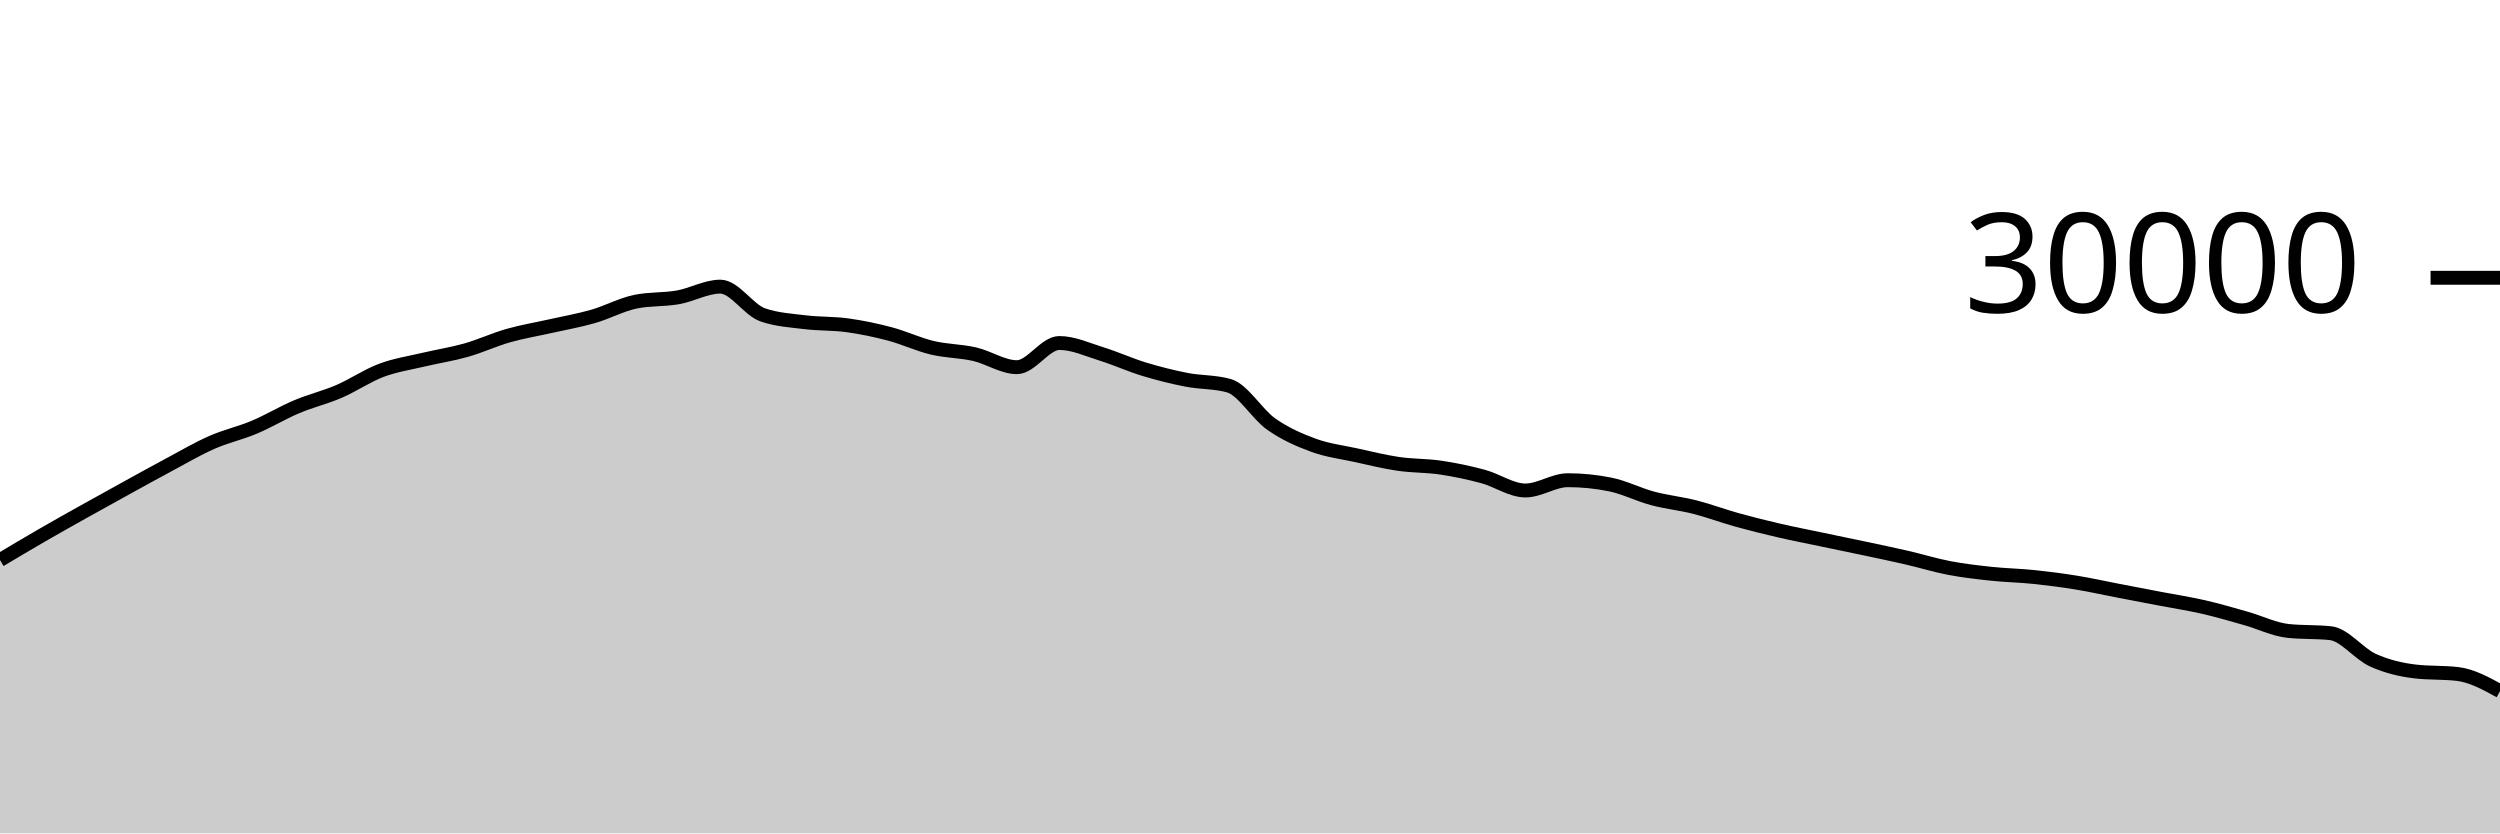
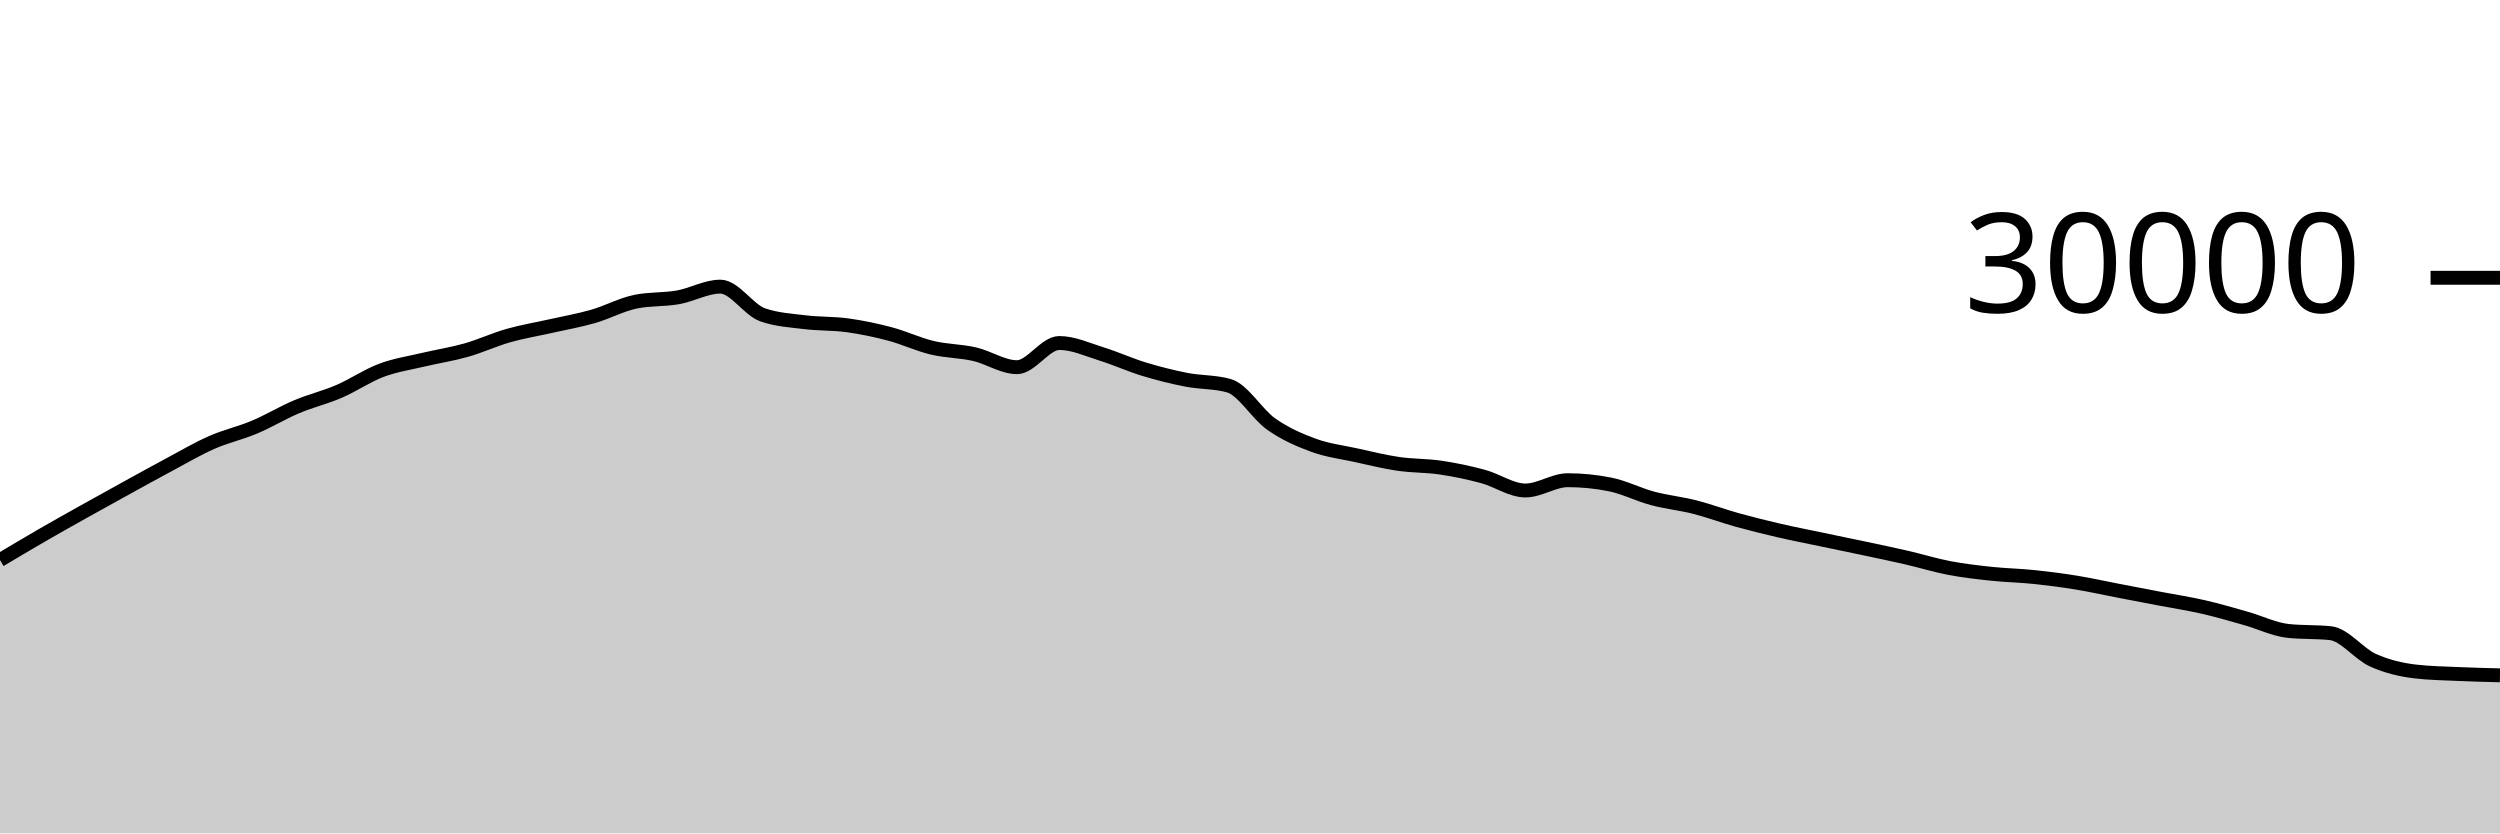
<svg xmlns="http://www.w3.org/2000/svg" viewBox="0 0 180 60">
  <g transform="translate(0,20)">
-     <path class="area" fill="rgba(0, 0, 0, 0.2)" d="M0,20.324C1.017,19.718,2.034,19.112,3.051,18.524C4.068,17.936,5.085,17.368,6.102,16.799C7.119,16.23,8.136,15.669,9.153,15.109C10.169,14.55,11.186,13.985,12.203,13.443C13.22,12.9,14.237,12.3,15.254,11.853C16.271,11.406,17.288,11.189,18.305,10.761C19.322,10.334,20.339,9.716,21.356,9.287C22.373,8.857,23.39,8.62,24.407,8.183C25.424,7.745,26.441,7.044,27.458,6.663C28.475,6.281,29.492,6.135,30.508,5.893C31.525,5.652,32.542,5.501,33.559,5.212C34.576,4.923,35.593,4.449,36.61,4.16C37.627,3.871,38.644,3.708,39.661,3.477C40.678,3.247,41.695,3.072,42.712,2.779C43.729,2.486,44.746,1.928,45.763,1.72C46.78,1.512,47.797,1.588,48.814,1.408C49.831,1.228,50.847,0.637,51.864,0.637C52.881,0.637,53.898,2.316,54.915,2.669C55.932,3.023,56.949,3.075,57.966,3.2C58.983,3.325,60,3.281,61.017,3.421C62.034,3.562,63.051,3.773,64.068,4.043C65.085,4.312,66.102,4.796,67.119,5.039C68.136,5.282,69.153,5.268,70.169,5.501C71.186,5.734,72.203,6.437,73.22,6.437C74.237,6.437,75.254,4.696,76.271,4.696C77.288,4.696,78.305,5.175,79.322,5.489C80.339,5.804,81.356,6.272,82.373,6.581C83.39,6.89,84.407,7.146,85.424,7.344C86.441,7.542,87.458,7.486,88.475,7.769C89.492,8.053,90.508,9.818,91.525,10.533C92.542,11.248,93.559,11.687,94.576,12.06C95.593,12.433,96.61,12.55,97.627,12.773C98.644,12.996,99.661,13.25,100.678,13.399C101.695,13.548,102.712,13.517,103.729,13.668C104.746,13.819,105.763,14.032,106.78,14.307C107.797,14.581,108.814,15.315,109.831,15.315C110.847,15.315,111.864,14.575,112.881,14.575C113.898,14.575,114.915,14.677,115.932,14.881C116.949,15.086,117.966,15.611,118.983,15.883C120,16.155,121.017,16.254,122.034,16.513C123.051,16.773,124.068,17.156,125.085,17.439C126.102,17.721,127.119,17.971,128.136,18.207C129.153,18.442,130.169,18.637,131.186,18.851C132.203,19.064,133.22,19.272,134.237,19.488C135.254,19.704,136.271,19.915,137.288,20.149C138.305,20.384,139.322,20.701,140.339,20.895C141.356,21.089,142.373,21.205,143.39,21.313C144.407,21.422,145.424,21.438,146.441,21.544C147.458,21.65,148.475,21.781,149.492,21.947C150.508,22.112,151.525,22.342,152.542,22.537C153.559,22.733,154.576,22.927,155.593,23.121C156.61,23.316,157.627,23.469,158.644,23.703C159.661,23.936,160.678,24.235,161.695,24.523C162.712,24.81,163.729,25.318,164.746,25.427C165.763,25.535,166.78,25.481,167.797,25.589C168.814,25.698,169.831,27.071,170.847,27.531C171.864,27.99,172.881,28.227,173.898,28.347C174.915,28.467,175.932,28.407,176.949,28.527C177.966,28.647,178.983,29.205,180,29.764L180,40C178.983,40,177.966,40,176.949,40C175.932,40,174.915,40,173.898,40C172.881,40,171.864,40,170.847,40C169.831,40,168.814,40,167.797,40C166.78,40,165.763,40,164.746,40C163.729,40,162.712,40,161.695,40C160.678,40,159.661,40,158.644,40C157.627,40,156.61,40,155.593,40C154.576,40,153.559,40,152.542,40C151.525,40,150.508,40,149.492,40C148.475,40,147.458,40,146.441,40C145.424,40,144.407,40,143.39,40C142.373,40,141.356,40,140.339,40C139.322,40,138.305,40,137.288,40C136.271,40,135.254,40,134.237,40C133.22,40,132.203,40,131.186,40C130.169,40,129.153,40,128.136,40C127.119,40,126.102,40,125.085,40C124.068,40,123.051,40,122.034,40C121.017,40,120,40,118.983,40C117.966,40,116.949,40,115.932,40C114.915,40,113.898,40,112.881,40C111.864,40,110.847,40,109.831,40C108.814,40,107.797,40,106.78,40C105.763,40,104.746,40,103.729,40C102.712,40,101.695,40,100.678,40C99.661,40,98.644,40,97.627,40C96.61,40,95.593,40,94.576,40C93.559,40,92.542,40,91.525,40C90.508,40,89.492,40,88.475,40C87.458,40,86.441,40,85.424,40C84.407,40,83.39,40,82.373,40C81.356,40,80.339,40,79.322,40C78.305,40,77.288,40,76.271,40C75.254,40,74.237,40,73.22,40C72.203,40,71.186,40,70.169,40C69.153,40,68.136,40,67.119,40C66.102,40,65.085,40,64.068,40C63.051,40,62.034,40,61.017,40C60,40,58.983,40,57.966,40C56.949,40,55.932,40,54.915,40C53.898,40,52.881,40,51.864,40C50.847,40,49.831,40,48.814,40C47.797,40,46.78,40,45.763,40C44.746,40,43.729,40,42.712,40C41.695,40,40.678,40,39.661,40C38.644,40,37.627,40,36.61,40C35.593,40,34.576,40,33.559,40C32.542,40,31.525,40,30.508,40C29.492,40,28.475,40,27.458,40C26.441,40,25.424,40,24.407,40C23.39,40,22.373,40,21.356,40C20.339,40,19.322,40,18.305,40C17.288,40,16.271,40,15.254,40C14.237,40,13.22,40,12.203,40C11.186,40,10.169,40,9.153,40C8.136,40,7.119,40,6.102,40C5.085,40,4.068,40,3.051,40C2.034,40,1.017,40,0,40Z" />
-     <path class="line" stroke="black" fill="none" d="M0,20.324C1.017,19.718,2.034,19.112,3.051,18.524C4.068,17.936,5.085,17.368,6.102,16.799C7.119,16.23,8.136,15.669,9.153,15.109C10.169,14.55,11.186,13.985,12.203,13.443C13.22,12.9,14.237,12.3,15.254,11.853C16.271,11.406,17.288,11.189,18.305,10.761C19.322,10.334,20.339,9.716,21.356,9.287C22.373,8.857,23.39,8.62,24.407,8.183C25.424,7.745,26.441,7.044,27.458,6.663C28.475,6.281,29.492,6.135,30.508,5.893C31.525,5.652,32.542,5.501,33.559,5.212C34.576,4.923,35.593,4.449,36.61,4.16C37.627,3.871,38.644,3.708,39.661,3.477C40.678,3.247,41.695,3.072,42.712,2.779C43.729,2.486,44.746,1.928,45.763,1.72C46.78,1.512,47.797,1.588,48.814,1.408C49.831,1.228,50.847,0.637,51.864,0.637C52.881,0.637,53.898,2.316,54.915,2.669C55.932,3.023,56.949,3.075,57.966,3.2C58.983,3.325,60,3.281,61.017,3.421C62.034,3.562,63.051,3.773,64.068,4.043C65.085,4.312,66.102,4.796,67.119,5.039C68.136,5.282,69.153,5.268,70.169,5.501C71.186,5.734,72.203,6.437,73.22,6.437C74.237,6.437,75.254,4.696,76.271,4.696C77.288,4.696,78.305,5.175,79.322,5.489C80.339,5.804,81.356,6.272,82.373,6.581C83.39,6.89,84.407,7.146,85.424,7.344C86.441,7.542,87.458,7.486,88.475,7.769C89.492,8.053,90.508,9.818,91.525,10.533C92.542,11.248,93.559,11.687,94.576,12.06C95.593,12.433,96.61,12.55,97.627,12.773C98.644,12.996,99.661,13.25,100.678,13.399C101.695,13.548,102.712,13.517,103.729,13.668C104.746,13.819,105.763,14.032,106.78,14.307C107.797,14.581,108.814,15.315,109.831,15.315C110.847,15.315,111.864,14.575,112.881,14.575C113.898,14.575,114.915,14.677,115.932,14.881C116.949,15.086,117.966,15.611,118.983,15.883C120,16.155,121.017,16.254,122.034,16.513C123.051,16.773,124.068,17.156,125.085,17.439C126.102,17.721,127.119,17.971,128.136,18.207C129.153,18.442,130.169,18.637,131.186,18.851C132.203,19.064,133.22,19.272,134.237,19.488C135.254,19.704,136.271,19.915,137.288,20.149C138.305,20.384,139.322,20.701,140.339,20.895C141.356,21.089,142.373,21.205,143.39,21.313C144.407,21.422,145.424,21.438,146.441,21.544C147.458,21.65,148.475,21.781,149.492,21.947C150.508,22.112,151.525,22.342,152.542,22.537C153.559,22.733,154.576,22.927,155.593,23.121C156.61,23.316,157.627,23.469,158.644,23.703C159.661,23.936,160.678,24.235,161.695,24.523C162.712,24.81,163.729,25.318,164.746,25.427C165.763,25.535,166.78,25.481,167.797,25.589C168.814,25.698,169.831,27.071,170.847,27.531C171.864,27.99,172.881,28.227,173.898,28.347C174.915,28.467,175.932,28.407,176.949,28.527C177.966,28.647,178.983,29.205,180,29.764" />
+     <path class="area" fill="rgba(0, 0, 0, 0.2)" d="M0,20.324C1.017,19.718,2.034,19.112,3.051,18.524C4.068,17.936,5.085,17.368,6.102,16.799C7.119,16.23,8.136,15.669,9.153,15.109C10.169,14.55,11.186,13.985,12.203,13.443C13.22,12.9,14.237,12.3,15.254,11.853C16.271,11.406,17.288,11.189,18.305,10.761C19.322,10.334,20.339,9.716,21.356,9.287C22.373,8.857,23.39,8.62,24.407,8.183C25.424,7.745,26.441,7.044,27.458,6.663C28.475,6.281,29.492,6.135,30.508,5.893C31.525,5.652,32.542,5.501,33.559,5.212C34.576,4.923,35.593,4.449,36.61,4.16C37.627,3.871,38.644,3.708,39.661,3.477C40.678,3.247,41.695,3.072,42.712,2.779C43.729,2.486,44.746,1.928,45.763,1.72C46.78,1.512,47.797,1.588,48.814,1.408C49.831,1.228,50.847,0.637,51.864,0.637C52.881,0.637,53.898,2.316,54.915,2.669C55.932,3.023,56.949,3.075,57.966,3.2C58.983,3.325,60,3.281,61.017,3.421C62.034,3.562,63.051,3.773,64.068,4.043C65.085,4.312,66.102,4.796,67.119,5.039C68.136,5.282,69.153,5.268,70.169,5.501C71.186,5.734,72.203,6.437,73.22,6.437C74.237,6.437,75.254,4.696,76.271,4.696C77.288,4.696,78.305,5.175,79.322,5.489C80.339,5.804,81.356,6.272,82.373,6.581C83.39,6.89,84.407,7.146,85.424,7.344C86.441,7.542,87.458,7.486,88.475,7.769C89.492,8.053,90.508,9.818,91.525,10.533C92.542,11.248,93.559,11.687,94.576,12.06C95.593,12.433,96.61,12.55,97.627,12.773C98.644,12.996,99.661,13.25,100.678,13.399C101.695,13.548,102.712,13.517,103.729,13.668C104.746,13.819,105.763,14.032,106.78,14.307C107.797,14.581,108.814,15.315,109.831,15.315C110.847,15.315,111.864,14.575,112.881,14.575C113.898,14.575,114.915,14.677,115.932,14.881C116.949,15.086,117.966,15.611,118.983,15.883C120,16.155,121.017,16.254,122.034,16.513C123.051,16.773,124.068,17.156,125.085,17.439C126.102,17.721,127.119,17.971,128.136,18.207C129.153,18.442,130.169,18.637,131.186,18.851C132.203,19.064,133.22,19.272,134.237,19.488C135.254,19.704,136.271,19.915,137.288,20.149C138.305,20.384,139.322,20.701,140.339,20.895C141.356,21.089,142.373,21.205,143.39,21.313C144.407,21.422,145.424,21.438,146.441,21.544C147.458,21.65,148.475,21.781,149.492,21.947C150.508,22.112,151.525,22.342,152.542,22.537C153.559,22.733,154.576,22.927,155.593,23.121C156.61,23.316,157.627,23.469,158.644,23.703C159.661,23.936,160.678,24.235,161.695,24.523C162.712,24.81,163.729,25.318,164.746,25.427C165.763,25.535,166.78,25.481,167.797,25.589C168.814,25.698,169.831,27.071,170.847,27.531C171.864,27.99,172.881,28.227,173.898,28.347C174.915,28.467,175.932,28.481,176.949,28.527C177.966,28.573,178.983,28.598,180,28.623L180,40C178.983,40,177.966,40,176.949,40C175.932,40,174.915,40,173.898,40C172.881,40,171.864,40,170.847,40C169.831,40,168.814,40,167.797,40C166.78,40,165.763,40,164.746,40C163.729,40,162.712,40,161.695,40C160.678,40,159.661,40,158.644,40C157.627,40,156.61,40,155.593,40C154.576,40,153.559,40,152.542,40C151.525,40,150.508,40,149.492,40C148.475,40,147.458,40,146.441,40C145.424,40,144.407,40,143.39,40C142.373,40,141.356,40,140.339,40C139.322,40,138.305,40,137.288,40C136.271,40,135.254,40,134.237,40C133.22,40,132.203,40,131.186,40C130.169,40,129.153,40,128.136,40C127.119,40,126.102,40,125.085,40C124.068,40,123.051,40,122.034,40C121.017,40,120,40,118.983,40C117.966,40,116.949,40,115.932,40C114.915,40,113.898,40,112.881,40C111.864,40,110.847,40,109.831,40C108.814,40,107.797,40,106.78,40C105.763,40,104.746,40,103.729,40C102.712,40,101.695,40,100.678,40C99.661,40,98.644,40,97.627,40C96.61,40,95.593,40,94.576,40C93.559,40,92.542,40,91.525,40C90.508,40,89.492,40,88.475,40C87.458,40,86.441,40,85.424,40C84.407,40,83.39,40,82.373,40C81.356,40,80.339,40,79.322,40C78.305,40,77.288,40,76.271,40C75.254,40,74.237,40,73.22,40C72.203,40,71.186,40,70.169,40C69.153,40,68.136,40,67.119,40C66.102,40,65.085,40,64.068,40C63.051,40,62.034,40,61.017,40C60,40,58.983,40,57.966,40C56.949,40,55.932,40,54.915,40C53.898,40,52.881,40,51.864,40C50.847,40,49.831,40,48.814,40C47.797,40,46.78,40,45.763,40C44.746,40,43.729,40,42.712,40C41.695,40,40.678,40,39.661,40C38.644,40,37.627,40,36.61,40C35.593,40,34.576,40,33.559,40C32.542,40,31.525,40,30.508,40C29.492,40,28.475,40,27.458,40C26.441,40,25.424,40,24.407,40C23.39,40,22.373,40,21.356,40C20.339,40,19.322,40,18.305,40C17.288,40,16.271,40,15.254,40C14.237,40,13.22,40,12.203,40C11.186,40,10.169,40,9.153,40C8.136,40,7.119,40,6.102,40C5.085,40,4.068,40,3.051,40C2.034,40,1.017,40,0,40Z" />
+     <path class="line" stroke="black" fill="none" d="M0,20.324C1.017,19.718,2.034,19.112,3.051,18.524C4.068,17.936,5.085,17.368,6.102,16.799C7.119,16.23,8.136,15.669,9.153,15.109C10.169,14.55,11.186,13.985,12.203,13.443C13.22,12.9,14.237,12.3,15.254,11.853C16.271,11.406,17.288,11.189,18.305,10.761C19.322,10.334,20.339,9.716,21.356,9.287C22.373,8.857,23.39,8.62,24.407,8.183C25.424,7.745,26.441,7.044,27.458,6.663C28.475,6.281,29.492,6.135,30.508,5.893C31.525,5.652,32.542,5.501,33.559,5.212C34.576,4.923,35.593,4.449,36.61,4.16C37.627,3.871,38.644,3.708,39.661,3.477C40.678,3.247,41.695,3.072,42.712,2.779C43.729,2.486,44.746,1.928,45.763,1.72C46.78,1.512,47.797,1.588,48.814,1.408C49.831,1.228,50.847,0.637,51.864,0.637C52.881,0.637,53.898,2.316,54.915,2.669C55.932,3.023,56.949,3.075,57.966,3.2C58.983,3.325,60,3.281,61.017,3.421C62.034,3.562,63.051,3.773,64.068,4.043C65.085,4.312,66.102,4.796,67.119,5.039C68.136,5.282,69.153,5.268,70.169,5.501C71.186,5.734,72.203,6.437,73.22,6.437C74.237,6.437,75.254,4.696,76.271,4.696C77.288,4.696,78.305,5.175,79.322,5.489C80.339,5.804,81.356,6.272,82.373,6.581C83.39,6.89,84.407,7.146,85.424,7.344C86.441,7.542,87.458,7.486,88.475,7.769C89.492,8.053,90.508,9.818,91.525,10.533C92.542,11.248,93.559,11.687,94.576,12.06C95.593,12.433,96.61,12.55,97.627,12.773C98.644,12.996,99.661,13.25,100.678,13.399C101.695,13.548,102.712,13.517,103.729,13.668C104.746,13.819,105.763,14.032,106.78,14.307C107.797,14.581,108.814,15.315,109.831,15.315C110.847,15.315,111.864,14.575,112.881,14.575C113.898,14.575,114.915,14.677,115.932,14.881C116.949,15.086,117.966,15.611,118.983,15.883C120,16.155,121.017,16.254,122.034,16.513C123.051,16.773,124.068,17.156,125.085,17.439C126.102,17.721,127.119,17.971,128.136,18.207C129.153,18.442,130.169,18.637,131.186,18.851C132.203,19.064,133.22,19.272,134.237,19.488C135.254,19.704,136.271,19.915,137.288,20.149C138.305,20.384,139.322,20.701,140.339,20.895C141.356,21.089,142.373,21.205,143.39,21.313C144.407,21.422,145.424,21.438,146.441,21.544C147.458,21.65,148.475,21.781,149.492,21.947C150.508,22.112,151.525,22.342,152.542,22.537C153.559,22.733,154.576,22.927,155.593,23.121C156.61,23.316,157.627,23.469,158.644,23.703C159.661,23.936,160.678,24.235,161.695,24.523C162.712,24.81,163.729,25.318,164.746,25.427C165.763,25.535,166.78,25.481,167.797,25.589C168.814,25.698,169.831,27.071,170.847,27.531C171.864,27.99,172.881,28.227,173.898,28.347C174.915,28.467,175.932,28.481,176.949,28.527C177.966,28.573,178.983,28.598,180,28.623" />
    <path class="axis-ceiling" stroke-width="1" stroke="black" fill="none" d="M175,0L180,0" />
    <text class="axis-ceiling-label" font-family="sans-serif" text-anchor="end" font-size="10px" x="170" y="2.5">30000</text>
  </g>
</svg>
